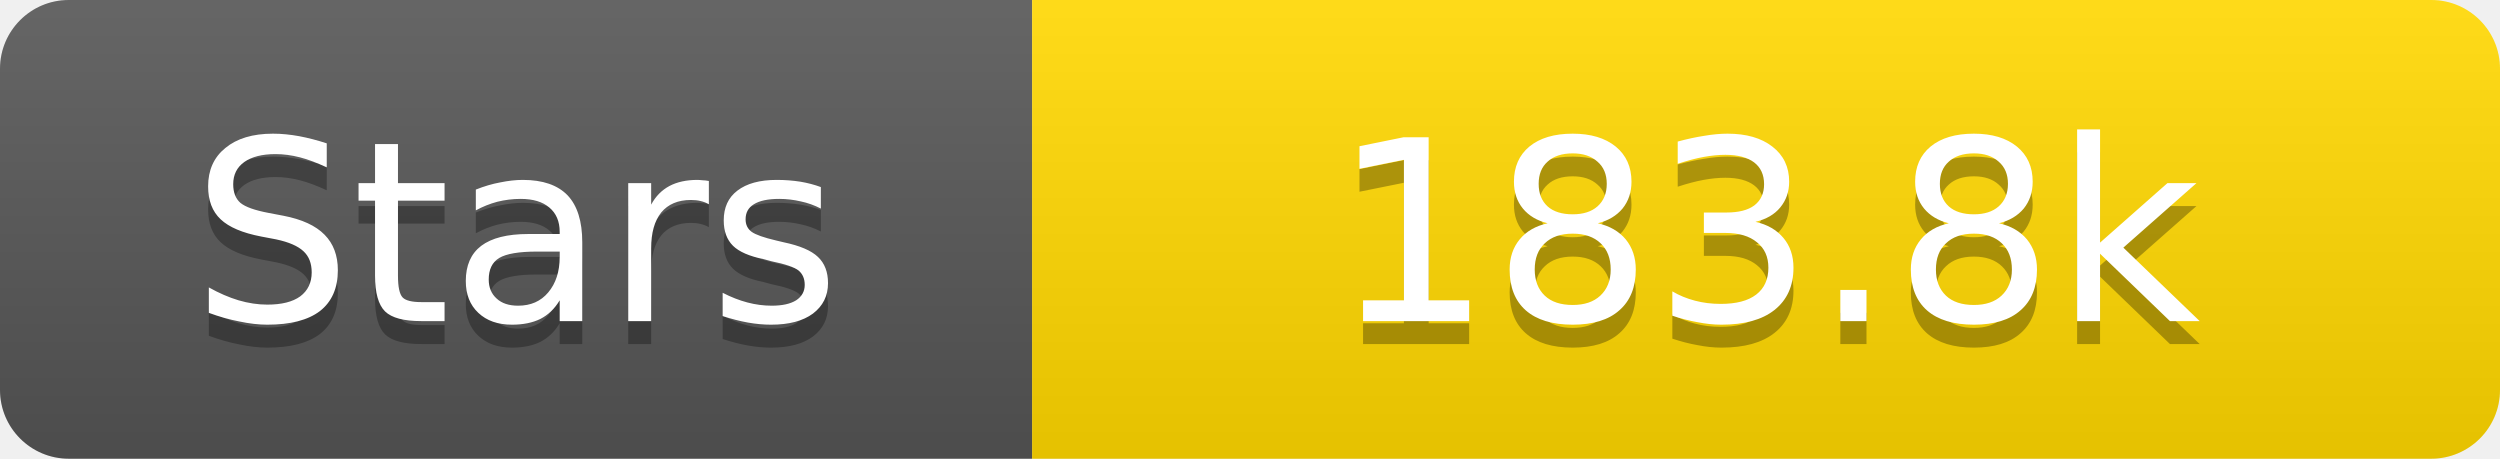
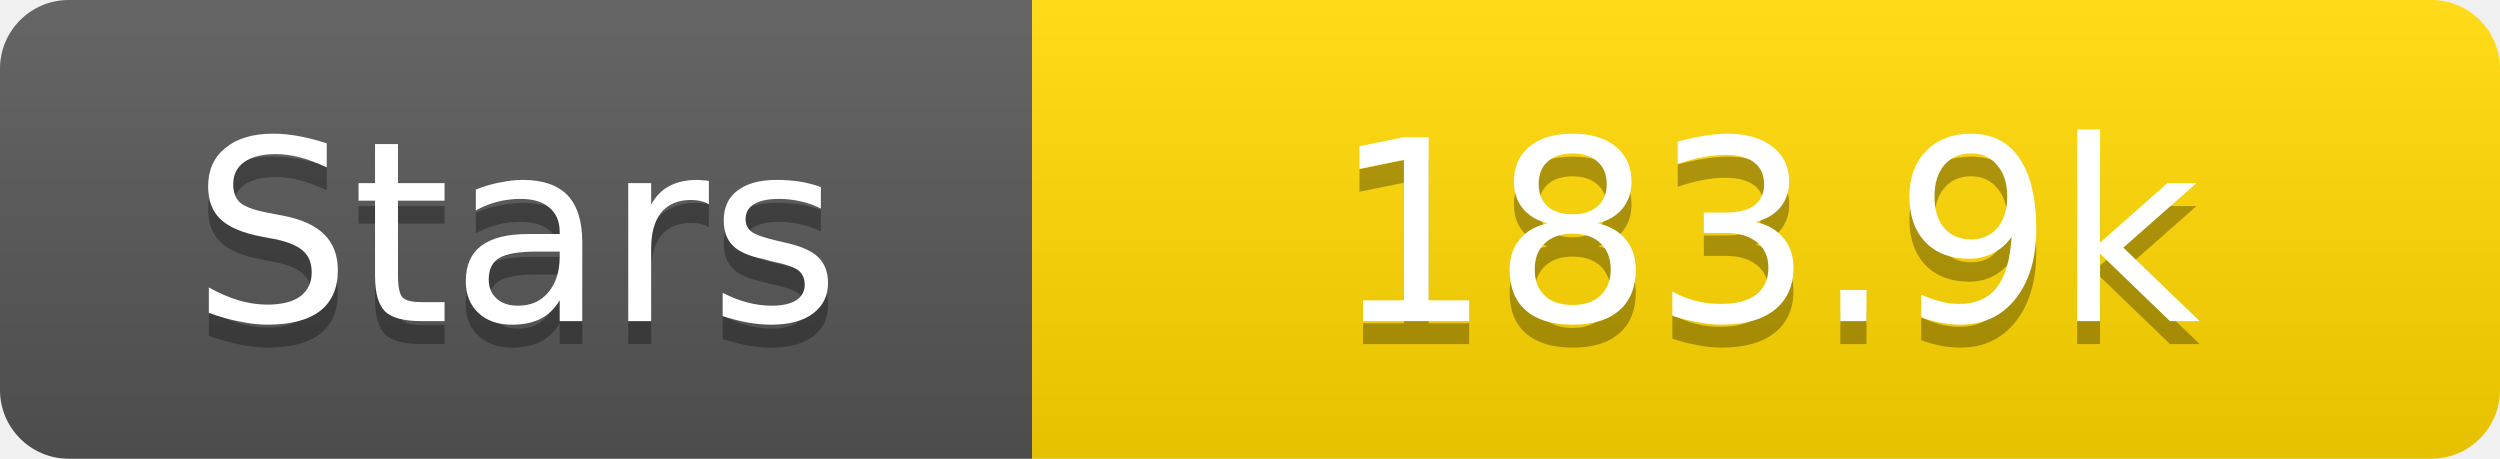
<svg xmlns="http://www.w3.org/2000/svg" width="109" height="20">
  <linearGradient id="s" x2="0" y2="100%">
    <stop offset="0" stop-color="#fff" stop-opacity=".1" />
    <stop offset="1" stop-opacity=".1" />
  </linearGradient>
  <clipPath id="r">
    <rect width="109" height="20" rx="3" fill="#fff" />
  </clipPath>
  <g clip-path="url(#r)">
    <rect width="45" height="20" fill="#555" />
    <rect x="45" width="64" height="20" fill="#ffd700" />
    <rect width="109" height="20" fill="url(#s)" />
  </g>
  <g fill="#fff" text-anchor="middle" font-family="Verdana,Geneva,DejaVu Sans,sans-serif" text-rendering="geometricPrecision" font-size="11">
    <text x="22.5" y="15" fill="#010101" fill-opacity=".3">Stars</text>
    <text x="22.5" y="14">Stars</text>
-     <text x="77.0" y="15" fill="#010101" fill-opacity=".3">183.8k</text>
-     <text x="77.0" y="14">183.8k</text>
+     <text x="77.0" y="15" fill="#010101" fill-opacity=".3">183.9k</text>
+     <text x="77.0" y="14">183.9k</text>
  </g>
</svg>
